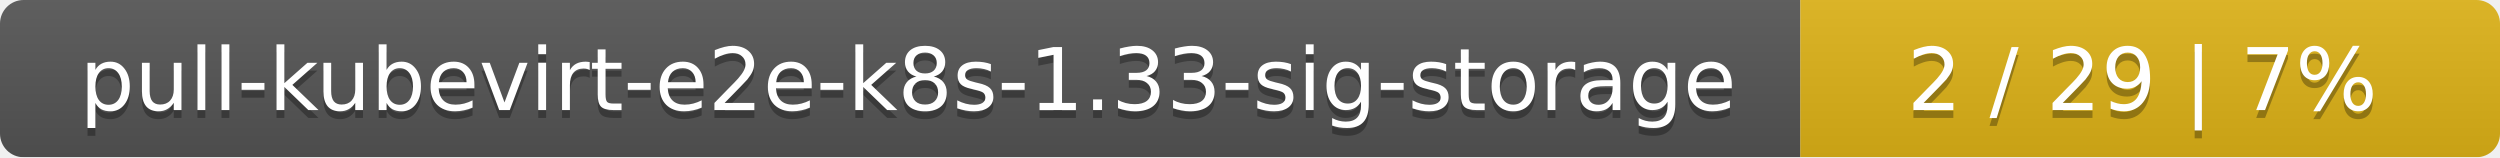
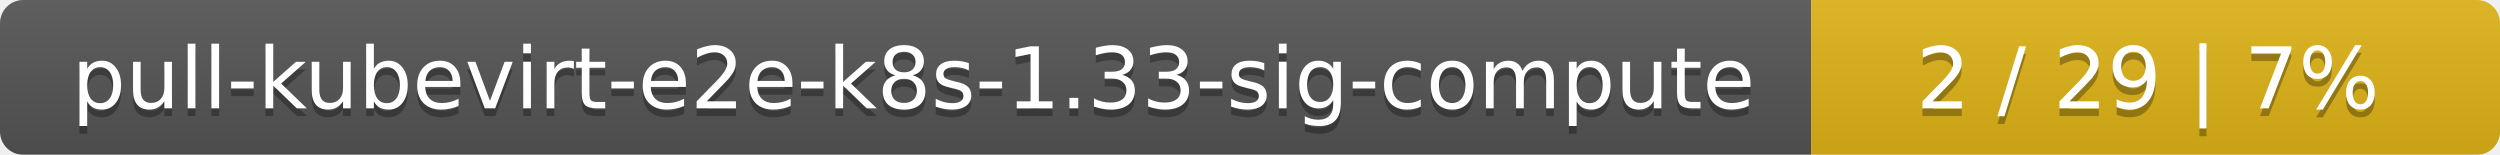
- <svg xmlns="http://www.w3.org/2000/svg" width="318" height="20">
+ <svg xmlns="http://www.w3.org/2000/svg" width="323" height="20">
  <linearGradient id="smooth" x2="0" y2="100%">
    <stop offset="0" stop-color="#bbb" stop-opacity=".1" />
    <stop offset="1" stop-opacity=".1" />
  </linearGradient>
  <mask id="round">
-     <rect width="318" height="20" rx="3" fill="#fff" />
+     <rect width="323" height="20" rx="3" fill="#fff" />
  </mask>
  <g mask="url(#round)">
-     <rect width="229" height="20" fill="#555" />
-     <rect x="229" width="89" height="20" fill="#dfb317" />
-     <rect width="318" height="20" fill="url(#smooth)" />
+     <rect width="234" height="20" fill="#555" />
+     <rect x="234" width="89" height="20" fill="#dfb317" />
+     <rect width="323" height="20" fill="url(#smooth)" />
  </g>
  <g fill="#fff" text-anchor="middle" font-family="DejaVu Sans,Verdana,Geneva,sans-serif" font-size="11">
-     <text x="115.5" y="15" fill="#010101" fill-opacity=".3">pull-kubevirt-e2e-k8s-1.33-sig-storage</text>
-     <text x="115.5" y="14">pull-kubevirt-e2e-k8s-1.33-sig-storage</text>
-     <text x="272.5" y="15" fill="#010101" fill-opacity=".3">2 / 29    |    7%</text>
-     <text x="272.5" y="14">2 / 29    |    7%</text>
+     <text x="118" y="15" fill="#010101" fill-opacity=".3">pull-kubevirt-e2e-k8s-1.33-sig-compute</text>
+     <text x="118" y="14">pull-kubevirt-e2e-k8s-1.33-sig-compute</text>
+     <text x="277.5" y="15" fill="#010101" fill-opacity=".3">2 / 29    |    7%</text>
+     <text x="277.5" y="14">2 / 29    |    7%</text>
  </g>
</svg>
